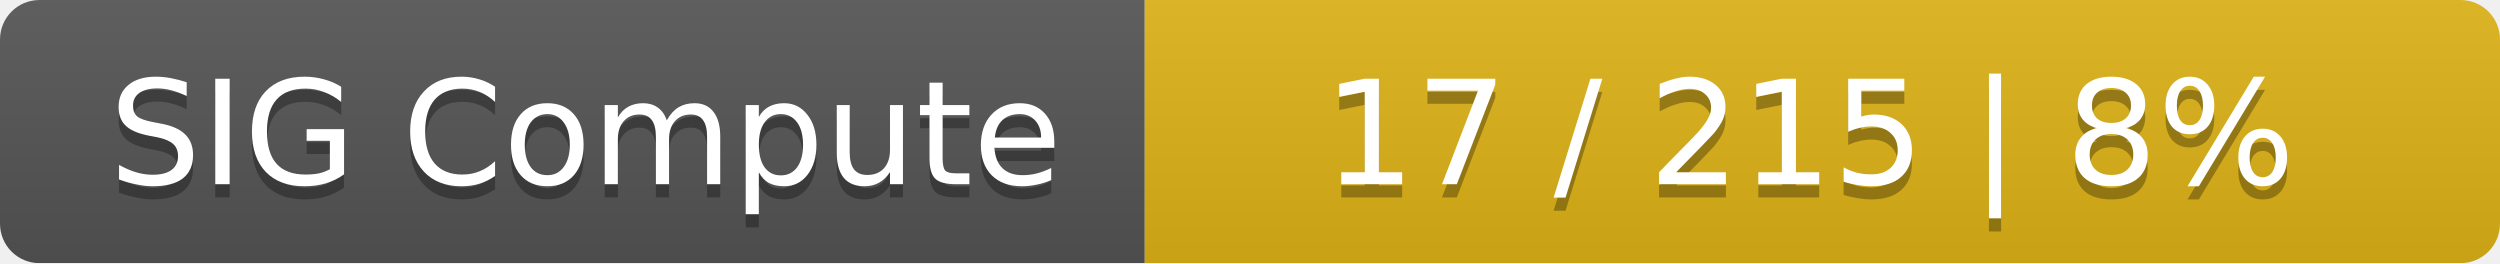
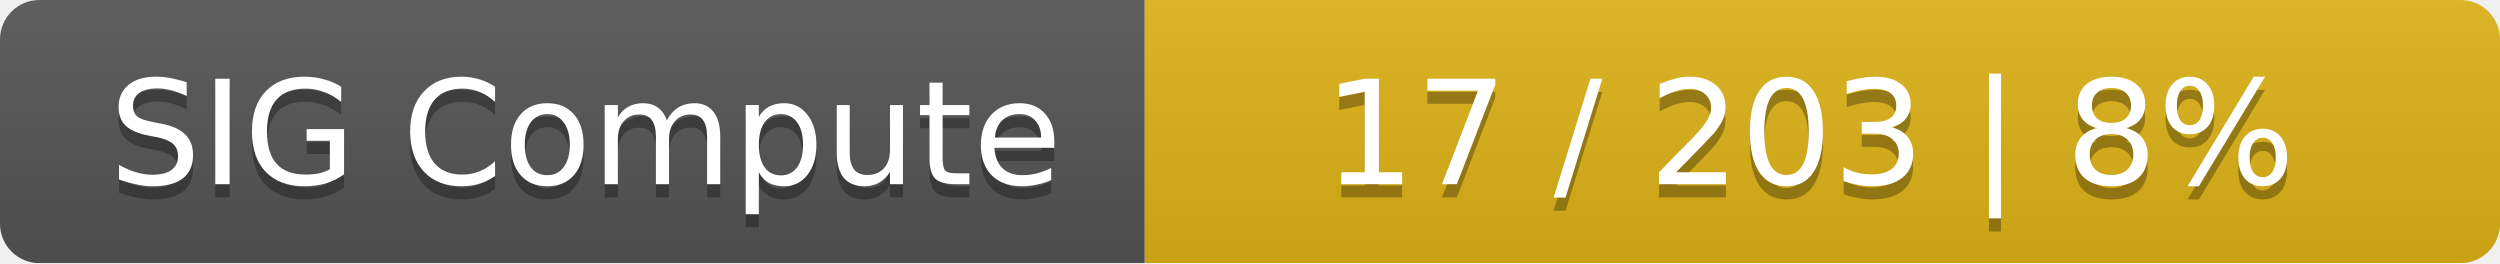
<svg xmlns="http://www.w3.org/2000/svg" width="190" height="20">
  <linearGradient id="smooth" x2="0" y2="100%">
    <stop offset="0" stop-color="#bbb" stop-opacity=".1" />
    <stop offset="1" stop-opacity=".1" />
  </linearGradient>
  <mask id="round">
    <rect width="190" height="20" rx="3" fill="#fff" />
  </mask>
  <g mask="url(#round)">
    <rect width="87" height="20" fill="#555" />
    <rect x="87" width="103" height="20" fill="#dfb317" />
    <rect width="190" height="20" fill="url(#smooth)" />
  </g>
  <g fill="#fff" text-anchor="middle" font-family="DejaVu Sans,Verdana,Geneva,sans-serif" font-size="11">
    <text x="44.5" y="15" fill="#010101" fill-opacity=".3">SIG Compute</text>
    <text x="44.5" y="14">SIG Compute</text>
-     <text x="137.5" y="15" fill="#010101" fill-opacity=".3">17 / 215    |    8%</text>
-     <text x="137.5" y="14">17 / 215    |    8%</text>
+     <text x="137.5" y="15" fill="#010101" fill-opacity=".3">17 / 203    |    8%</text>
+     <text x="137.5" y="14">17 / 203    |    8%</text>
  </g>
</svg>
